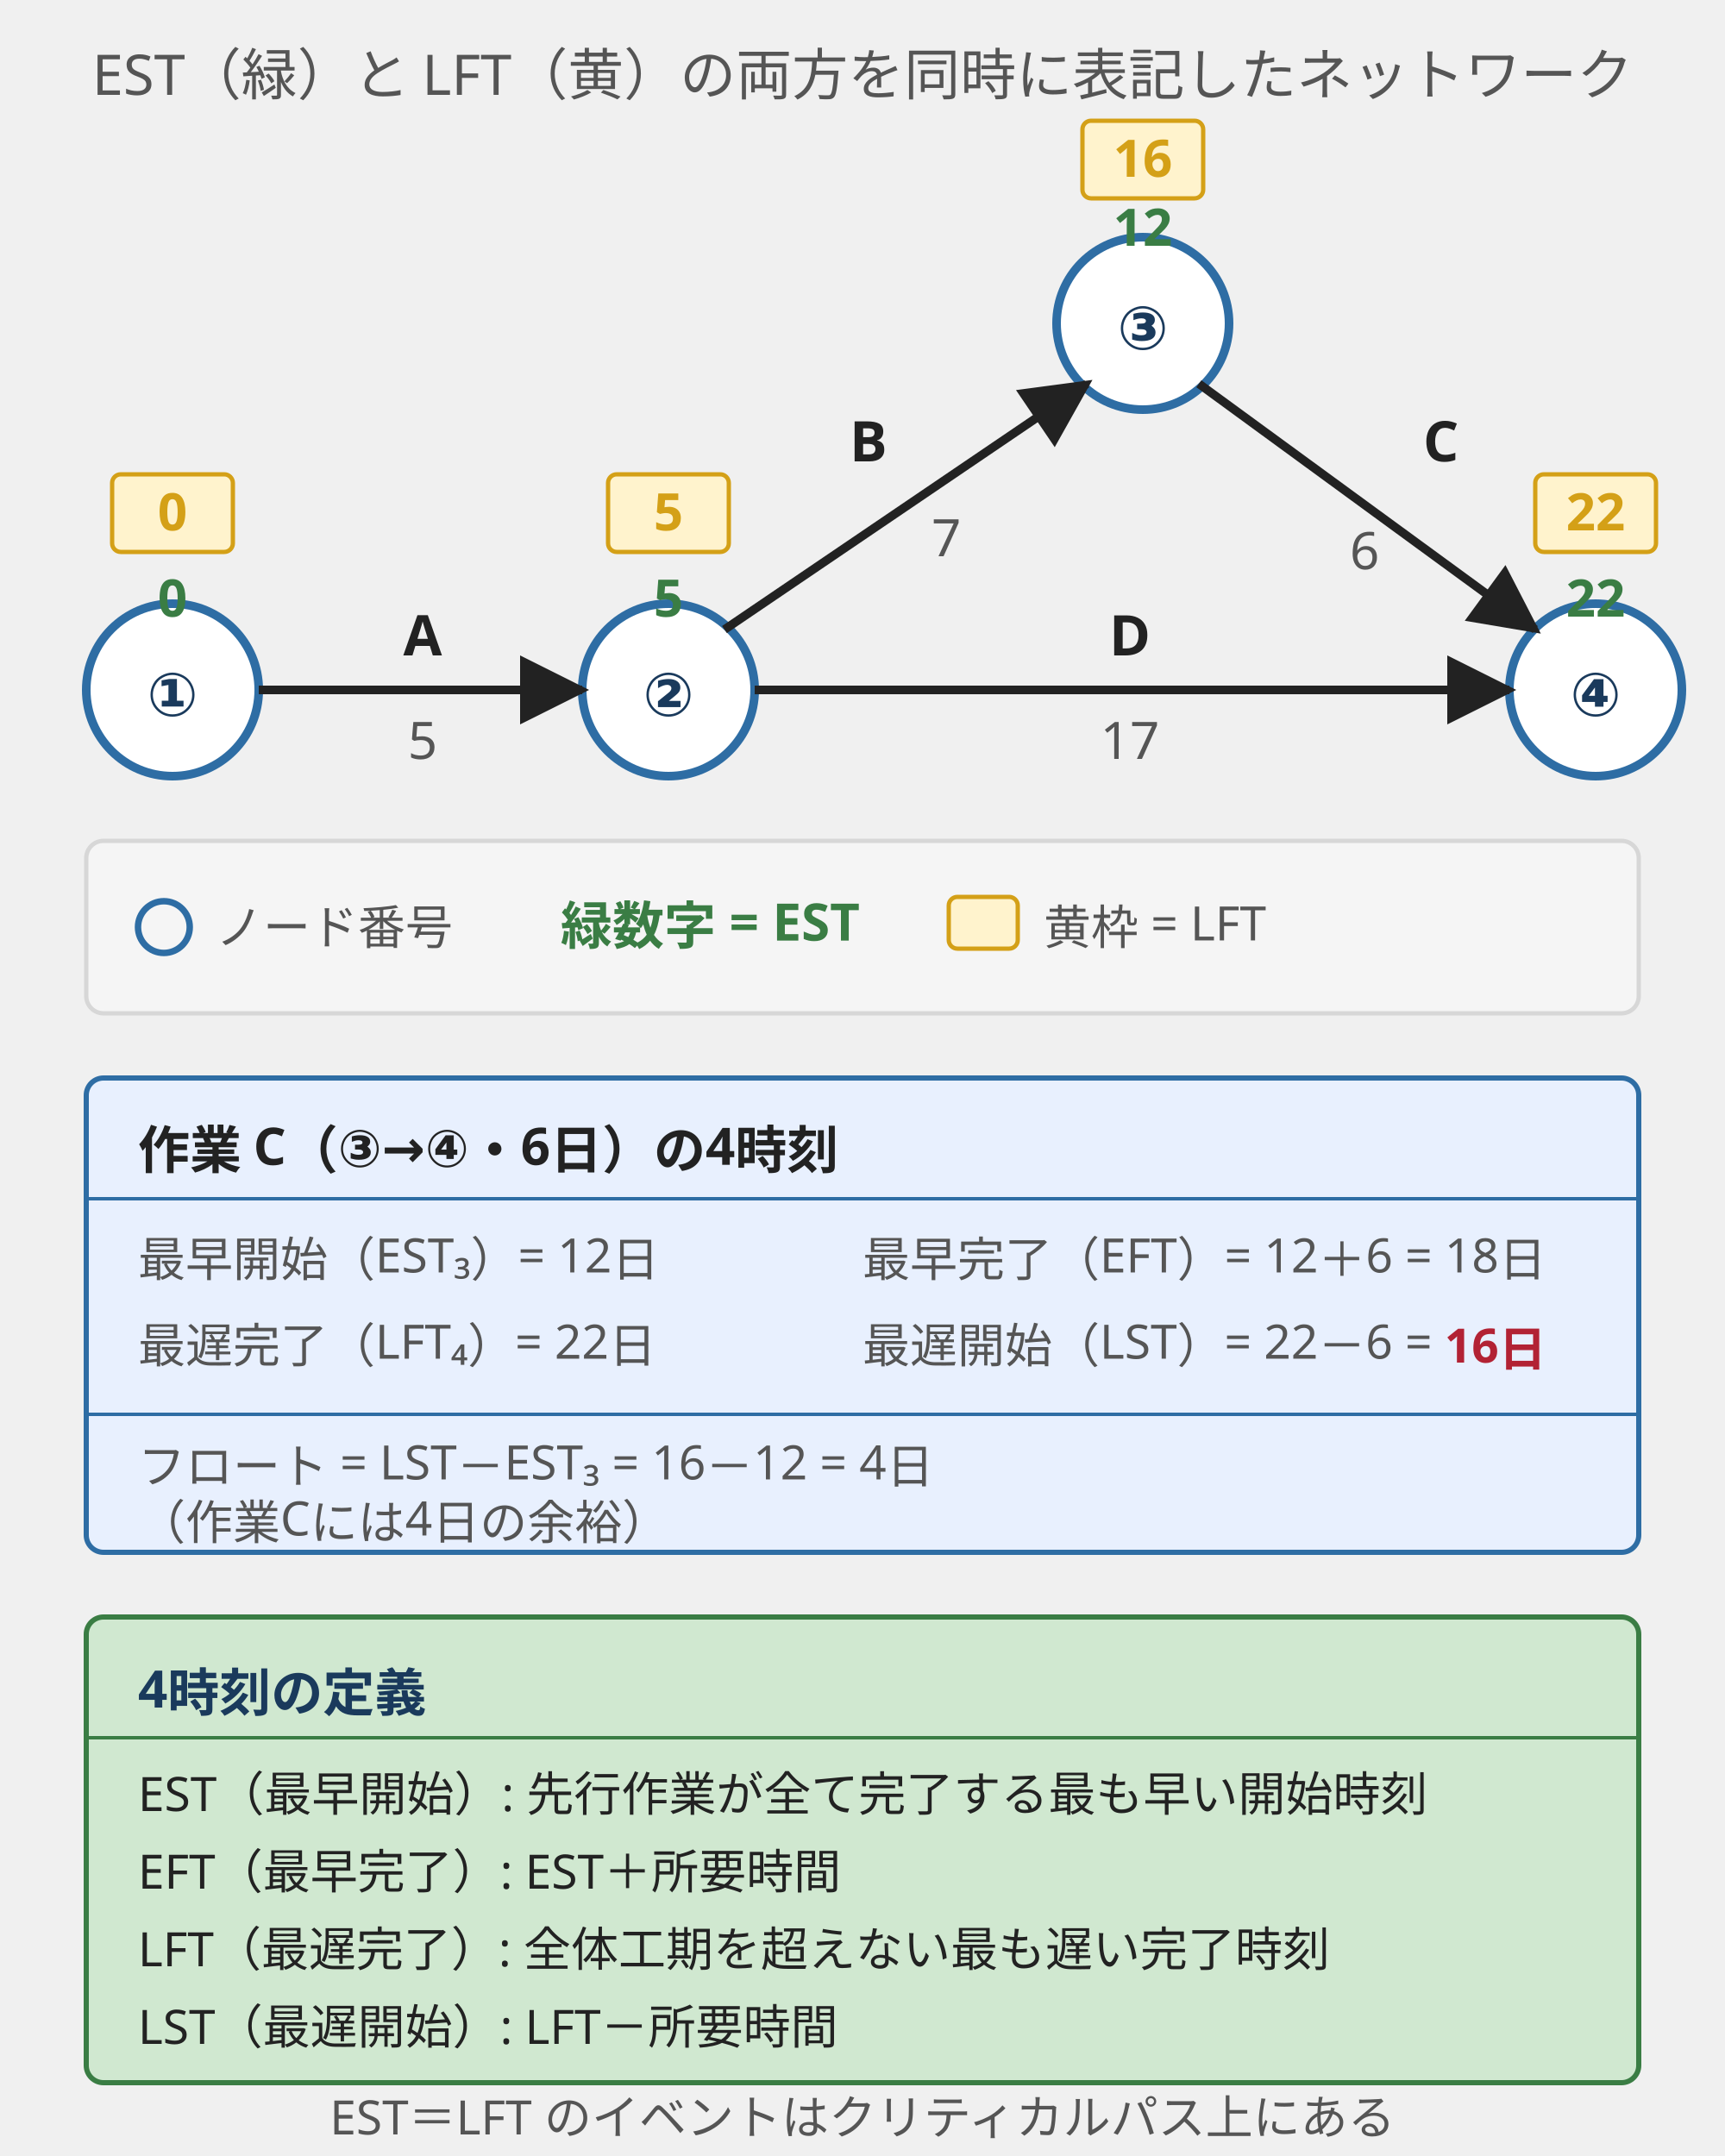
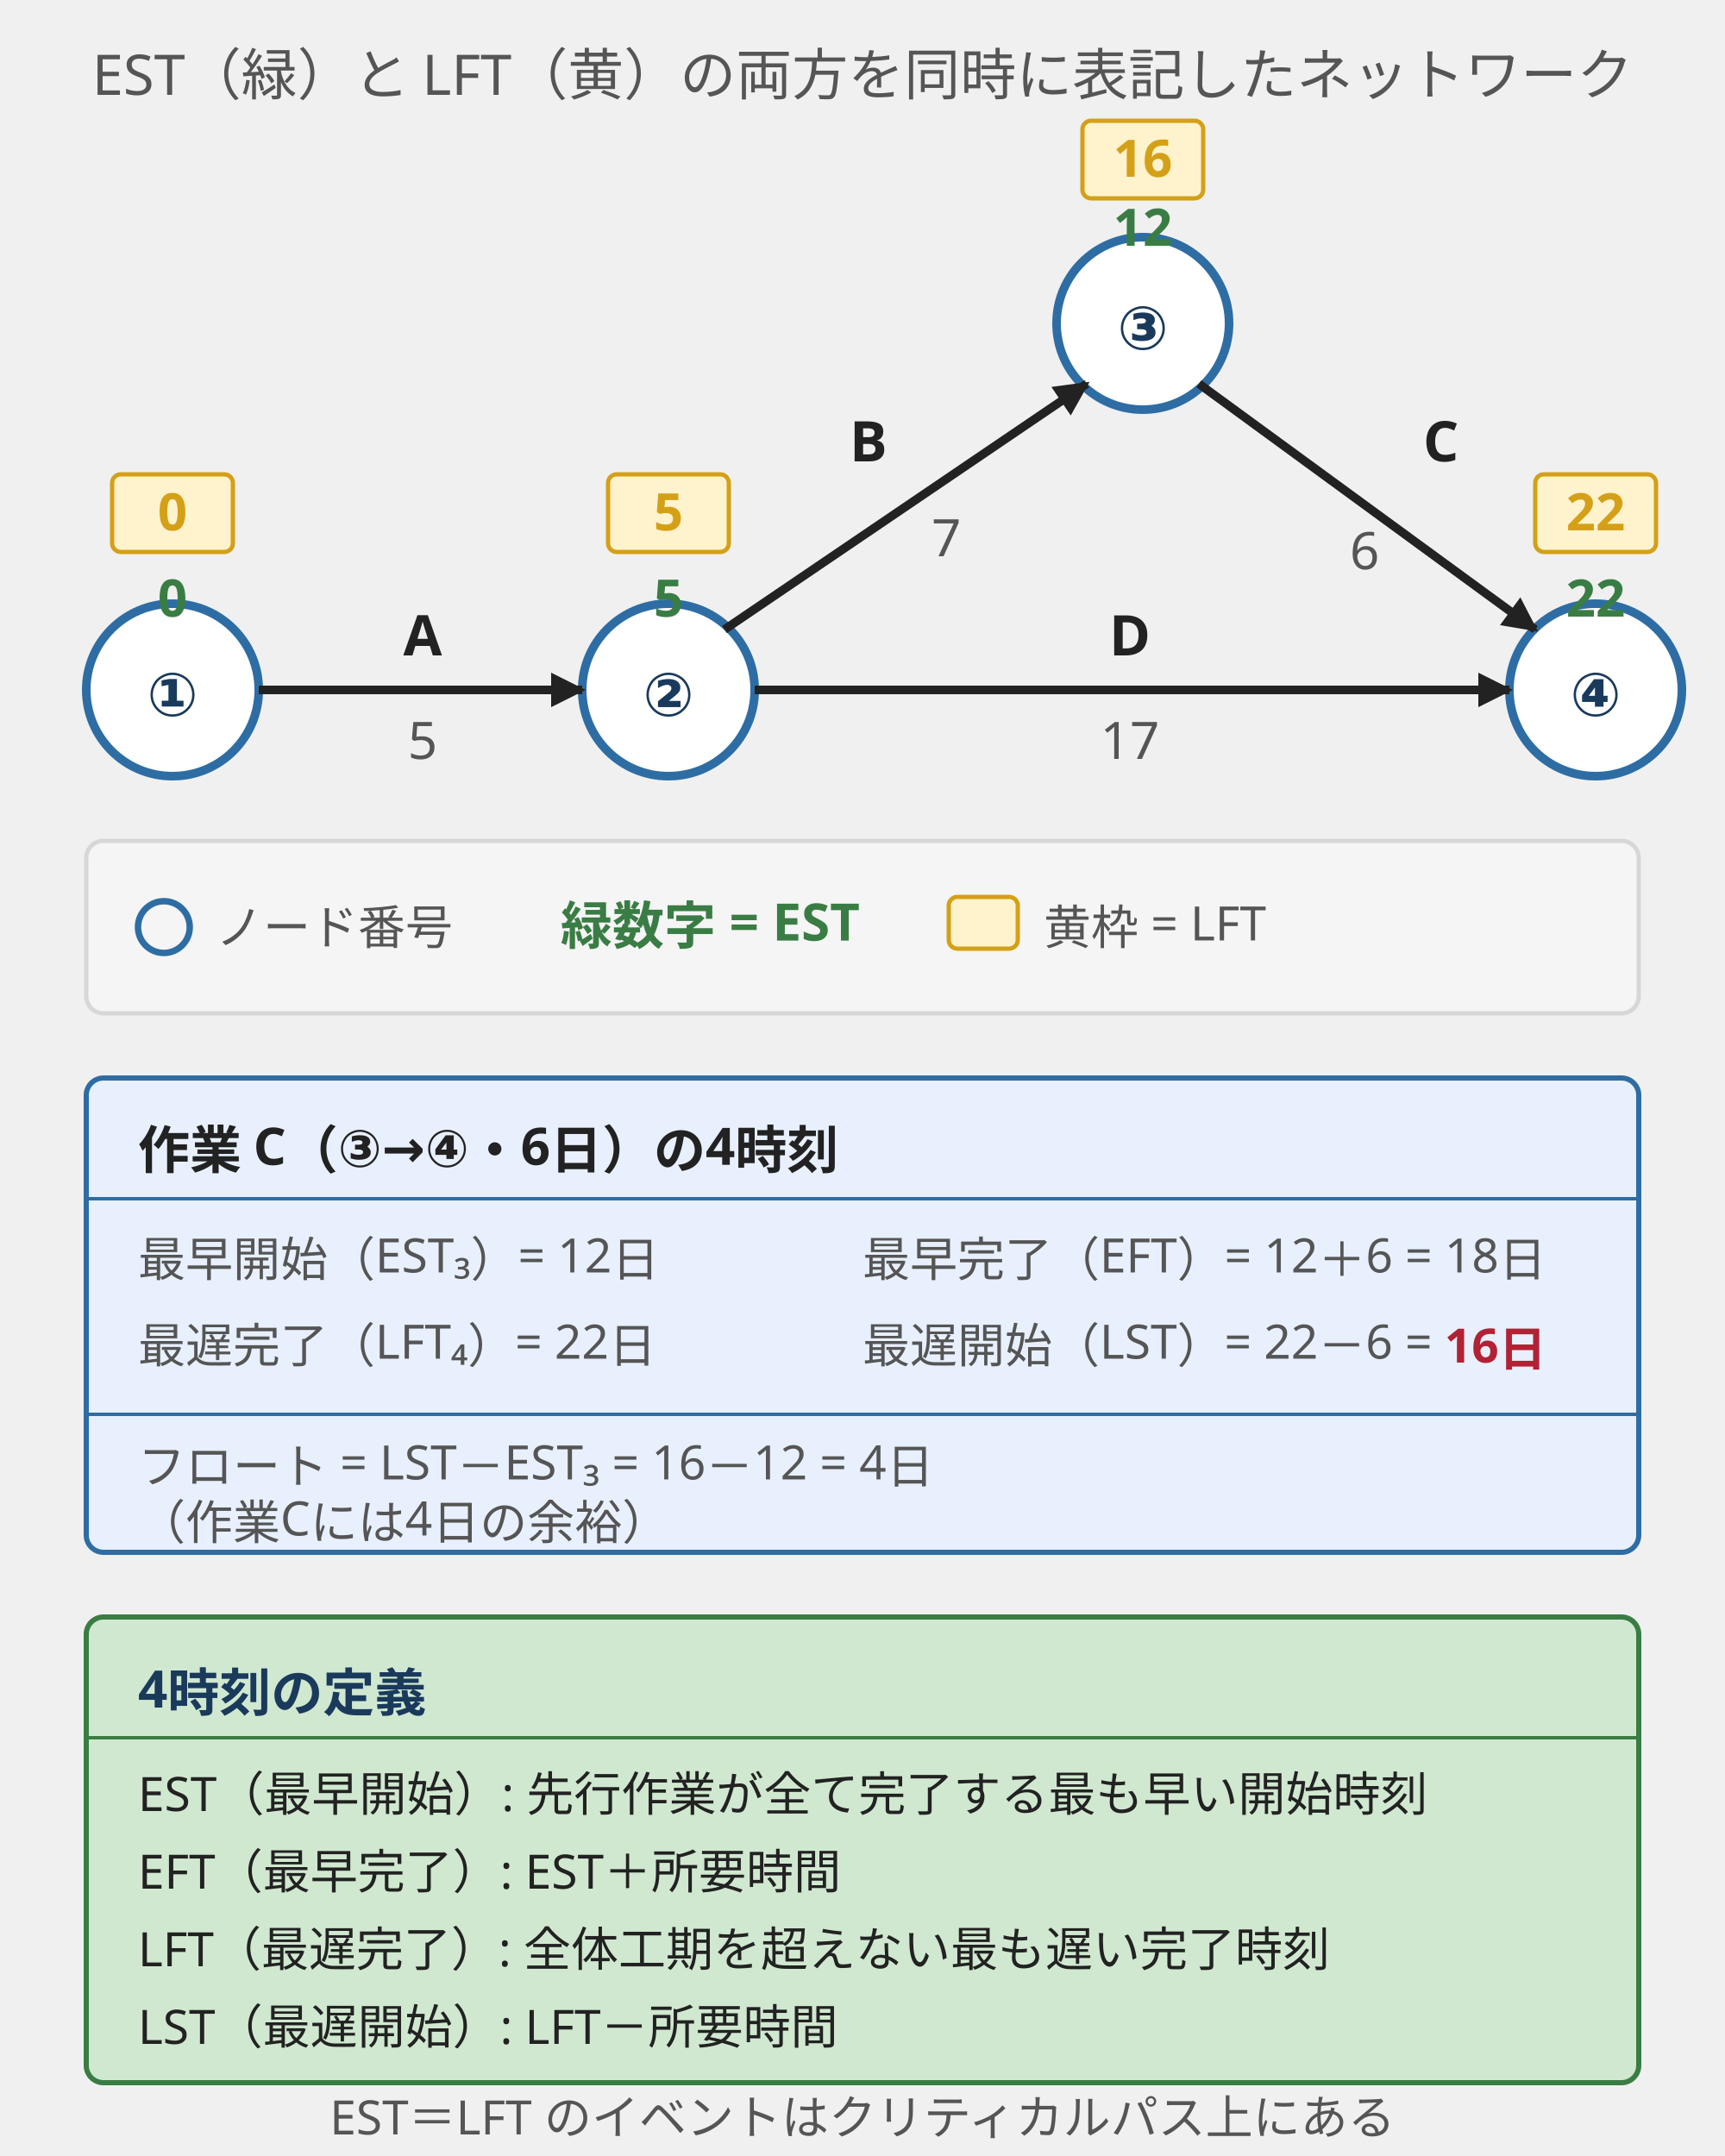
<svg xmlns="http://www.w3.org/2000/svg" viewBox="0 0 400 500" style="max-width:400px;width:100%" role="img" aria-label="4つの作業時刻（EST・LFT・EFT・LST）を1つのネットワークで確認する例">
  <defs>
-     <marker id="arrow" viewBox="0 0 10 10" refX="9" refY="5" markerWidth="8" markerHeight="8" orient="auto">
+     <marker markerUnits="userSpaceOnUse" id="arrow" viewBox="0 0 10 10" refX="9" refY="5" markerWidth="8" markerHeight="8" orient="auto">
      <path d="M0,0 L10,5 L0,10 z" fill="#222" />
    </marker>
  </defs>
  <style>
    .title { font-family: "Hiragino Sans","Yu Gothic",sans-serif; font-size: 13px; fill: #555; }
    .node-num { font-family: "Hiragino Sans","Yu Gothic",sans-serif; font-size: 14px; fill: #1a3a5c; font-weight: 600; }
    .activity { font-family: "Hiragino Sans","Yu Gothic",sans-serif; font-size: 13px; fill: #222; font-weight: 600; }
    .duration { font-family: "Hiragino Sans","Yu Gothic",sans-serif; font-size: 12px; fill: #555; }
    .est { font-family: "Hiragino Sans","Yu Gothic",sans-serif; font-size: 12px; fill: #3a7d44; font-weight: 700; }
    .lft-num { font-family: "Hiragino Sans","Yu Gothic",sans-serif; font-size: 12px; fill: #d4a017; font-weight: 700; }
    .lft-box { fill: #fff3cd; stroke: #d4a017; stroke-width: 1; }
    .legend-label { font-family: "Hiragino Sans","Yu Gothic",sans-serif; font-size: 12px; fill: #222; font-weight: 700; }
    .legend-sub { font-family: "Hiragino Sans","Yu Gothic",sans-serif; font-size: 11px; fill: #555; }
    .sub { font-family: "Hiragino Sans","Yu Gothic",sans-serif; font-size: 11px; fill: #555; }
    .rule-title { font-family: "Hiragino Sans","Yu Gothic",sans-serif; font-size: 12px; fill: #1a3a5c; font-weight: 700; }
    .rule-body { font-family: "Hiragino Sans","Yu Gothic",sans-serif; font-size: 11px; fill: #222; }
  </style>
  <text x="200" y="22" text-anchor="middle" class="title">EST（緑）と LFT（黄）の両方を同時に表記したネットワーク</text>
  <circle cx="40" cy="160" r="20" fill="#ffffff" stroke="#2e6da4" stroke-width="2" />
  <text x="40" y="166" text-anchor="middle" class="node-num">①</text>
  <text x="40" y="143" text-anchor="middle" class="est">0</text>
  <rect x="26" y="110" width="28" height="18" rx="2" class="lft-box" />
  <text x="40" y="123" text-anchor="middle" class="lft-num">0</text>
  <circle cx="155" cy="160" r="20" fill="#ffffff" stroke="#2e6da4" stroke-width="2" />
  <text x="155" y="166" text-anchor="middle" class="node-num">②</text>
  <text x="155" y="143" text-anchor="middle" class="est">5</text>
  <rect x="141" y="110" width="28" height="18" rx="2" class="lft-box" />
  <text x="155" y="123" text-anchor="middle" class="lft-num">5</text>
  <circle cx="265" cy="75" r="20" fill="#ffffff" stroke="#2e6da4" stroke-width="2" />
  <text x="265" y="81" text-anchor="middle" class="node-num">③</text>
  <text x="265" y="57" text-anchor="middle" class="est">12</text>
  <rect x="251" y="28" width="28" height="18" rx="2" class="lft-box" />
  <text x="265" y="41" text-anchor="middle" class="lft-num">16</text>
  <circle cx="370" cy="160" r="20" fill="#ffffff" stroke="#2e6da4" stroke-width="2" />
  <text x="370" y="166" text-anchor="middle" class="node-num">④</text>
  <text x="370" y="143" text-anchor="middle" class="est">22</text>
  <rect x="356" y="110" width="28" height="18" rx="2" class="lft-box" />
  <text x="370" y="123" text-anchor="middle" class="lft-num">22</text>
  <line x1="60" y1="160" x2="135" y2="160" stroke="#222" stroke-width="2" marker-end="url(#arrow)" />
  <text x="98" y="152" text-anchor="middle" class="activity">A</text>
  <text x="98" y="176" text-anchor="middle" class="duration">5</text>
  <line x1="168" y1="146" x2="252" y2="89" stroke="#222" stroke-width="2" marker-end="url(#arrow)" />
  <text x="197" y="107" class="activity">B</text>
  <text x="216" y="129" class="duration">7</text>
  <line x1="175" y1="160" x2="350" y2="160" stroke="#222" stroke-width="2" marker-end="url(#arrow)" />
  <text x="262" y="152" text-anchor="middle" class="activity">D</text>
  <text x="262" y="176" text-anchor="middle" class="duration">17</text>
  <line x1="278" y1="89" x2="356" y2="146" stroke="#222" stroke-width="2" marker-end="url(#arrow)" />
  <text x="330" y="107" class="activity">C</text>
  <text x="313" y="132" class="duration">6</text>
  <rect x="20" y="195" width="360" height="40" rx="4" fill="#f5f5f5" stroke="#d7d7d7" stroke-width="1" />
  <circle cx="38" cy="215" r="6" fill="none" stroke="#2e6da4" stroke-width="1.5" />
  <text x="50" y="219" class="sub">ノード番号</text>
  <text x="130" y="219" class="est">緑数字 = EST</text>
  <rect x="220" y="208" width="16" height="12" rx="2" class="lft-box" />
  <text x="242" y="219" class="sub">黄枠 = LFT</text>
  <rect x="20" y="250" width="360" height="110" rx="4" fill="#e8f0fe" stroke="#2e6da4" stroke-width="1.2" />
  <text x="32" y="271" class="legend-label">作業 C（③→④・6日）の4時刻</text>
  <line x1="20" y1="278" x2="380" y2="278" stroke="#2e6da4" stroke-width="0.8" />
  <text x="32" y="296" class="legend-sub">最早開始（EST₃）= 12日</text>
  <text x="200" y="296" class="legend-sub">最早完了（EFT）= 12＋6 = 18日</text>
  <text x="32" y="316" class="legend-sub">最遅完了（LFT₄）= 22日</text>
  <text x="200" y="316" font-family="Hiragino Sans,Yu Gothic,sans-serif" font-size="11" fill="#555">最遅開始（LST）= 22－6 = <tspan fill="#b22234" font-weight="700">16日</tspan>
  </text>
  <line x1="20" y1="328" x2="380" y2="328" stroke="#2e6da4" stroke-width="0.8" />
  <text x="32" y="344" class="legend-sub">フロート = LST－EST₃ = 16－12 = 4日</text>
  <text x="32" y="357" class="legend-sub">（作業Cには4日の余裕）</text>
  <rect x="20" y="375" width="360" height="108" rx="4" fill="#d0e8d0" stroke="#3a7d44" stroke-width="1.2" />
  <text x="32" y="396" class="rule-title">4時刻の定義</text>
  <line x1="20" y1="403" x2="380" y2="403" stroke="#3a7d44" stroke-width="0.8" />
  <text x="32" y="420" class="rule-body">EST（最早開始）: 先行作業が全て完了する最も早い開始時刻</text>
  <text x="32" y="438" class="rule-body">EFT（最早完了）: EST＋所要時間</text>
  <text x="32" y="456" class="rule-body">LFT（最遅完了）: 全体工期を超えない最も遅い完了時刻</text>
  <text x="32" y="474" class="rule-body">LST（最遅開始）: LFT－所要時間</text>
  <text x="200" y="495" text-anchor="middle" class="sub">EST＝LFT のイベントはクリティカルパス上にある</text>
</svg>
